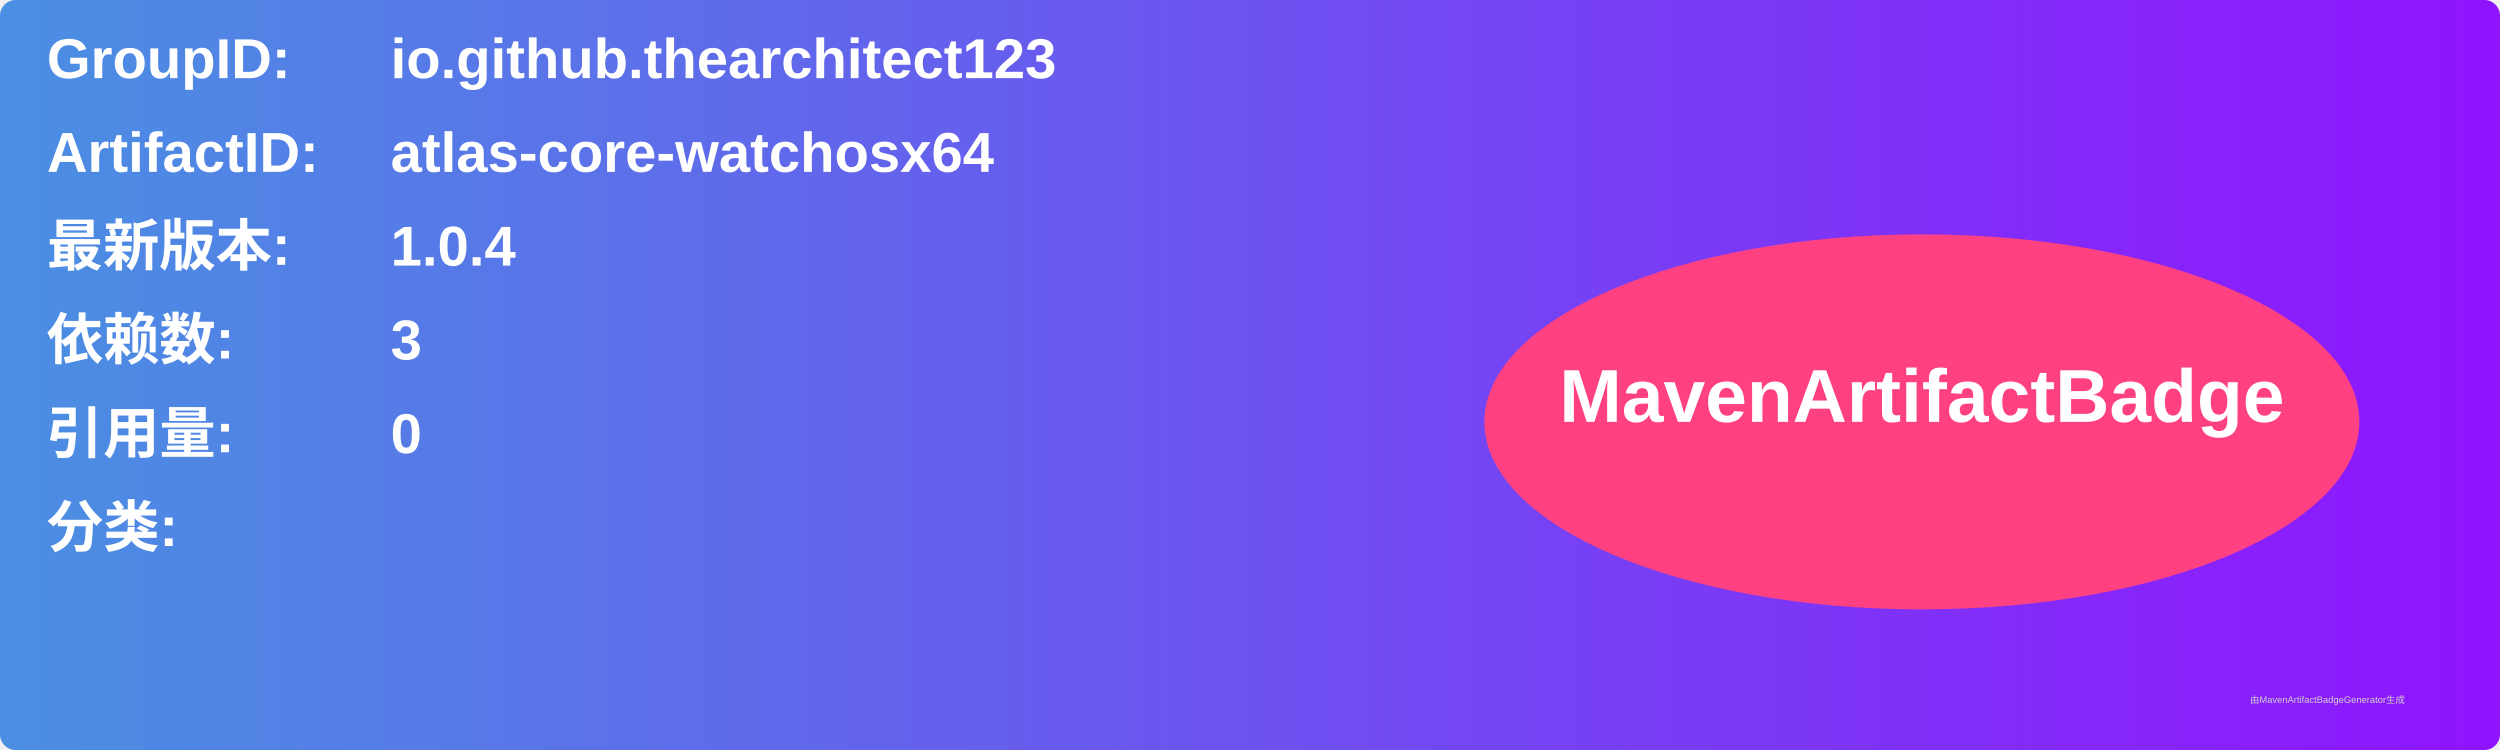
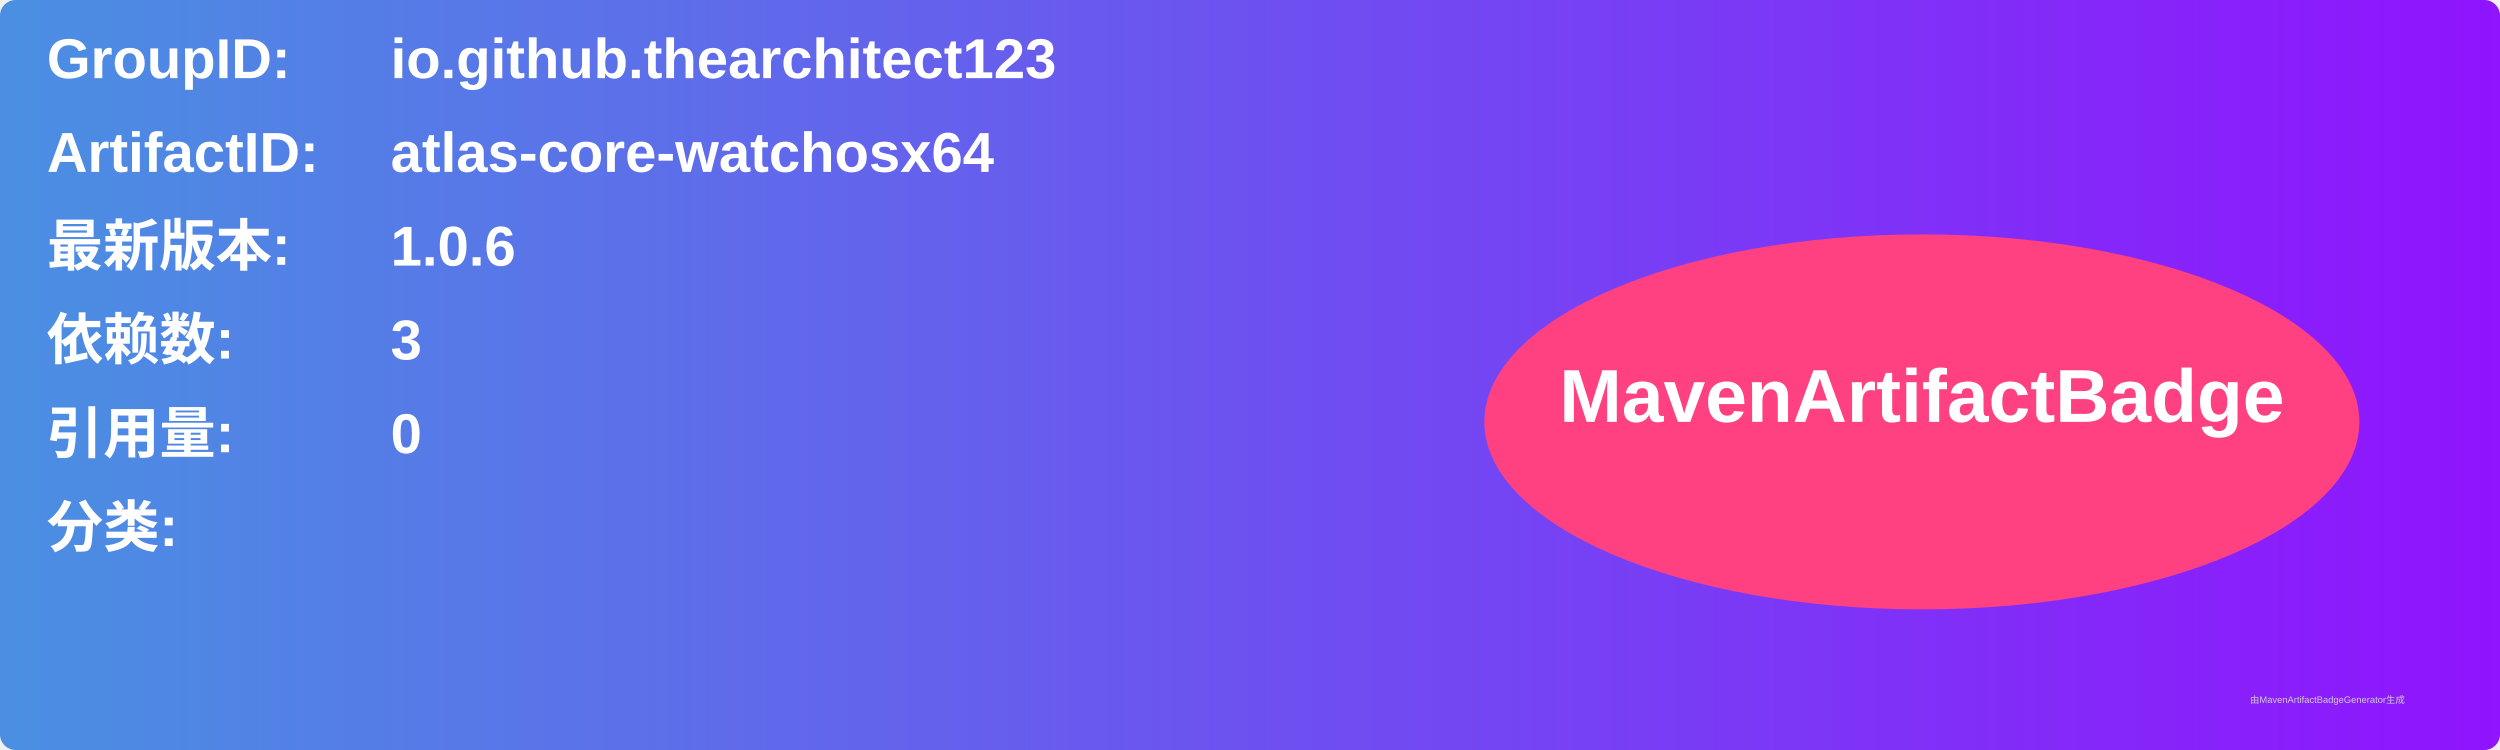
<svg xmlns="http://www.w3.org/2000/svg" width="800" height="240" viewBox="0 0 800 240">
  <linearGradient id="grad" x1="0%" y1="0%" x2="100%" y2="0%">
    <stop offset="0%" stop-color="#4a90e2" />
    <stop offset="100%" stop-color="#9013fe" />
  </linearGradient>
  <rect width="100%" height="100%" rx="5" ry="5" fill="url(#grad)" />
  <g transform="translate(15, 15)">
    <text x="0" y="10" font-family="Arial" font-size="18" fill="white" font-weight="bold" width="260">GroupID:</text>
    <text x="110" y="10" font-family="Arial" font-size="18" fill="white" font-weight="bold" width="460">io.github.thearchitect123</text>
    <text x="0" y="40" font-family="Arial" font-size="18" fill="white" font-weight="bold" width="260">ArtifactID:</text>
    <text x="110" y="40" font-family="Arial" font-size="18" fill="white" font-weight="bold" width="460">atlas-core-watchosx64</text>
    <text x="0" y="70" font-family="Arial" font-size="18" fill="white" font-weight="bold">最新版本:</text>
    <text x="110" y="70" font-family="Arial" font-size="18" fill="white" font-weight="bold">
-       <tspan font-weight="bold">1.0.4</tspan>
+       <tspan font-weight="bold">1.0.6</tspan>
    </text>
    <text x="0" y="100" font-family="Arial" font-size="18" fill="white" font-weight="bold">依赖数: </text>
    <text x="110" y="100" font-family="Arial" font-size="18" fill="white">
      <tspan font-weight="bold">3</tspan>
    </text>
    <text x="0" y="130" font-family="Arial" font-size="18" fill="white" font-weight="bold">引用量: </text>
    <text x="110" y="130" font-family="Arial" font-size="18" fill="white">
      <tspan font-weight="bold">0</tspan>
    </text>
    <text x="0" y="160" font-family="Arial" font-size="18" fill="white" font-weight="bold">分类:</text>
    <text x="10" y="190" font-family="Arial" font-size="10" fill="white">
      <tspan font-weight="bold" />
    </text>
    <ellipse cx="600" cy="120" rx="140" ry="60" fill="#ff4081" />
    <text x="600" y="120" text-anchor="middle" font-family="Arial" font-size="24" fill="white" font-weight="bold">MavenArtifactBadge</text>
  </g>
  <text x="720" y="225" font-family="Arial" font-size="3" fill="#d0d0d0">由MavenArtifactBadgeGenerator生成</text>
</svg>
